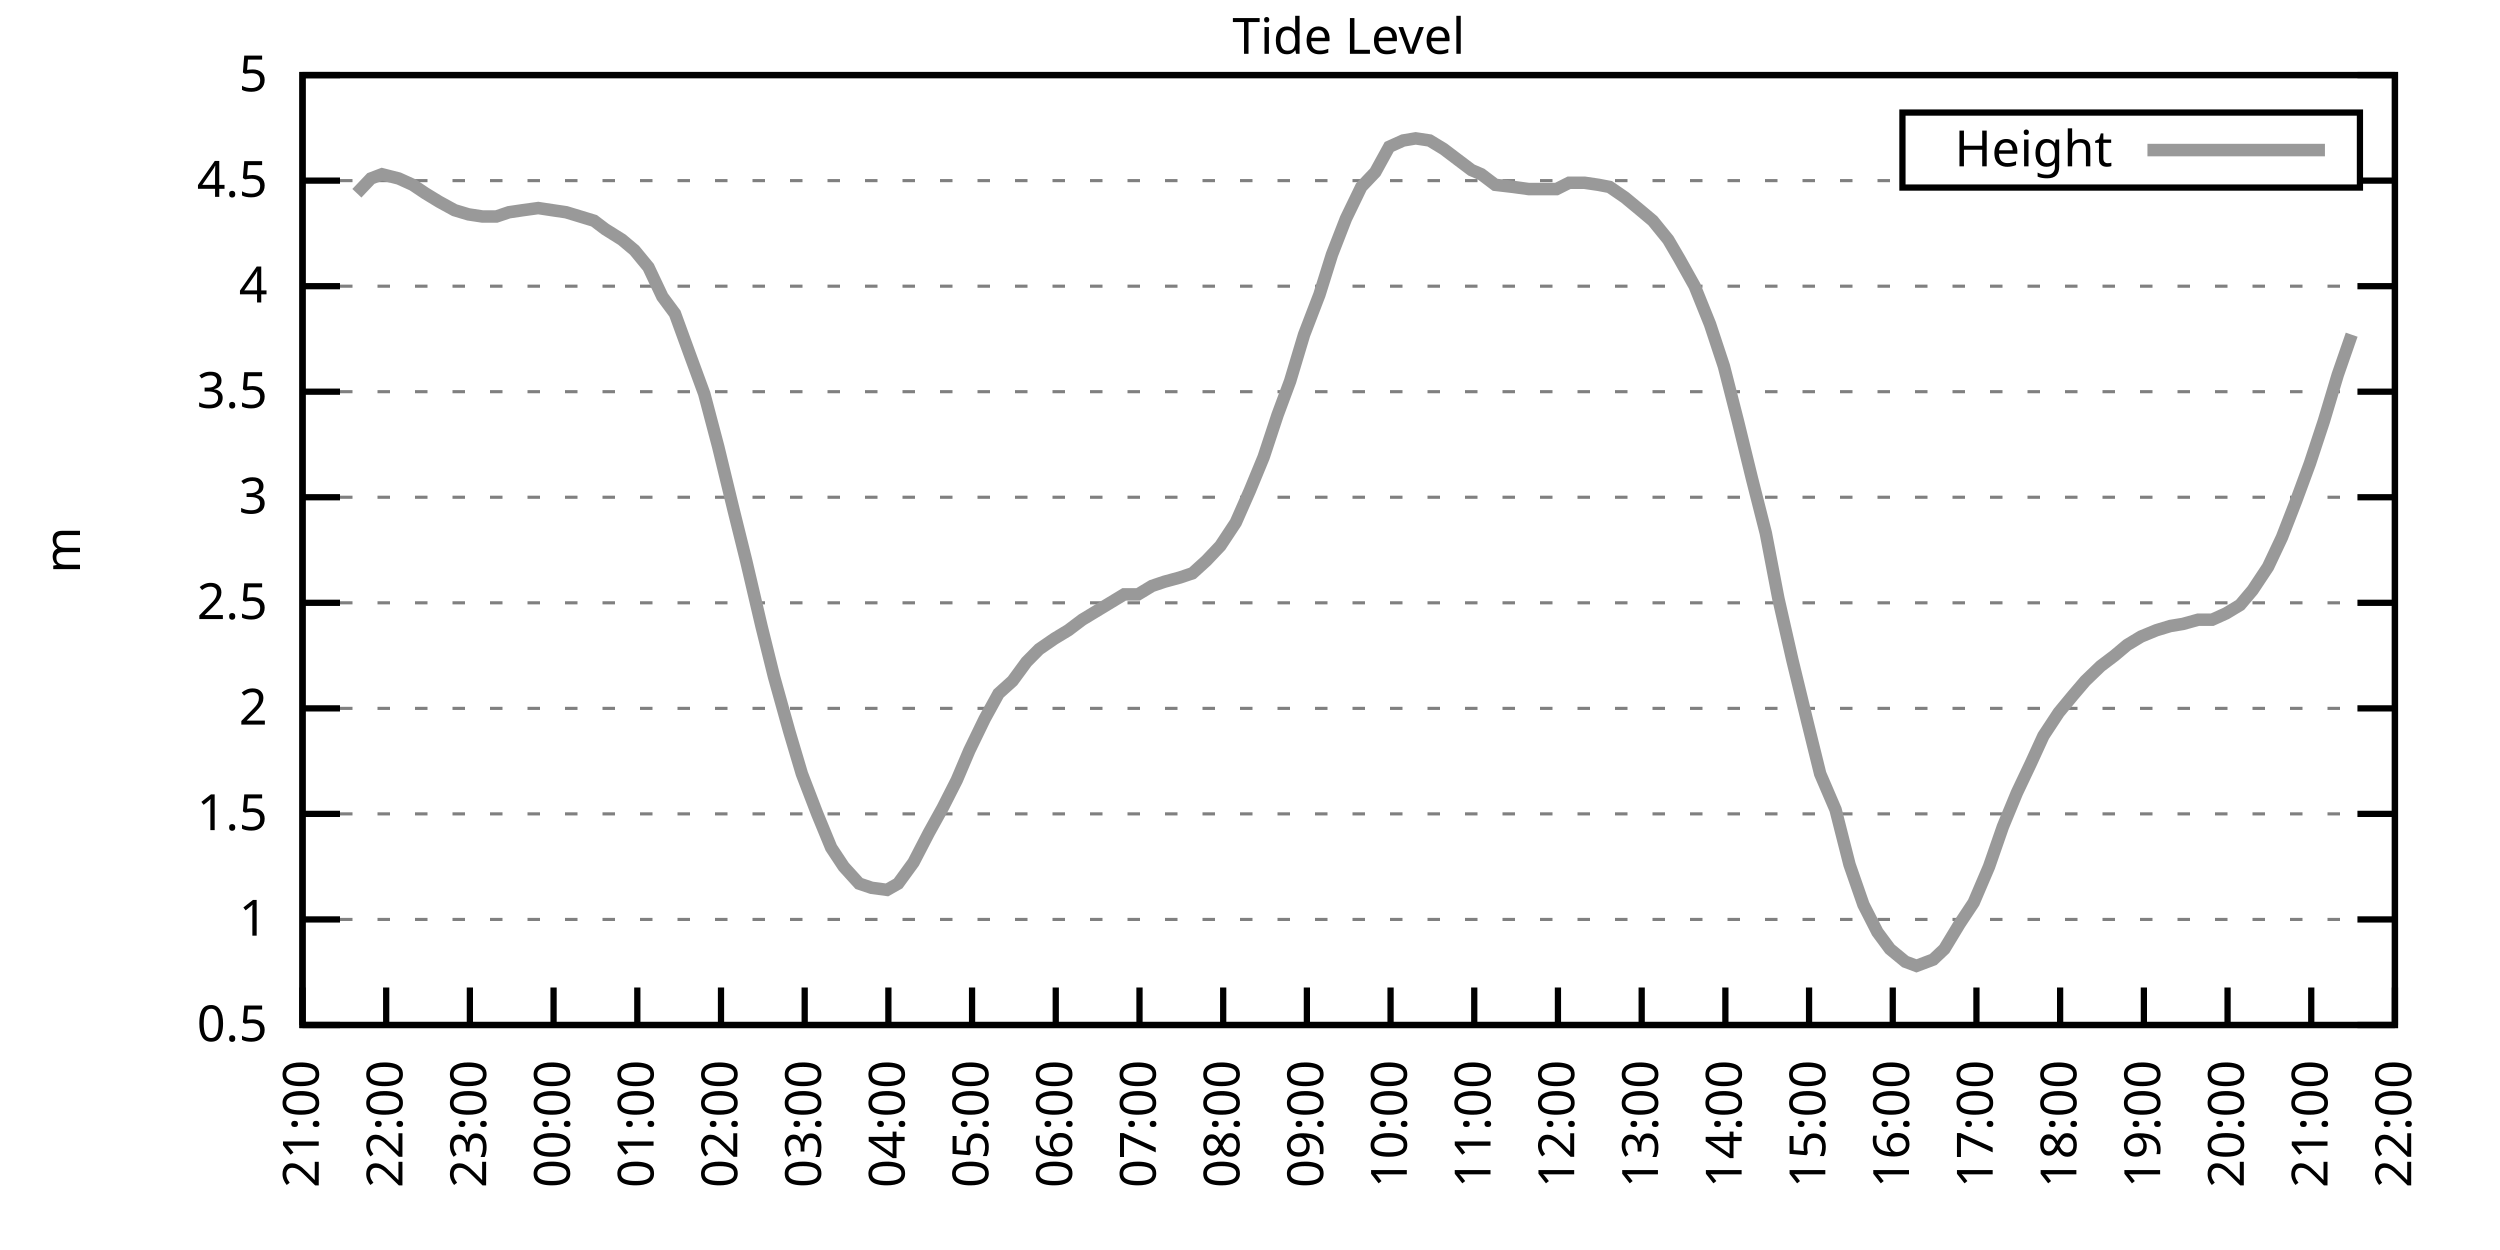
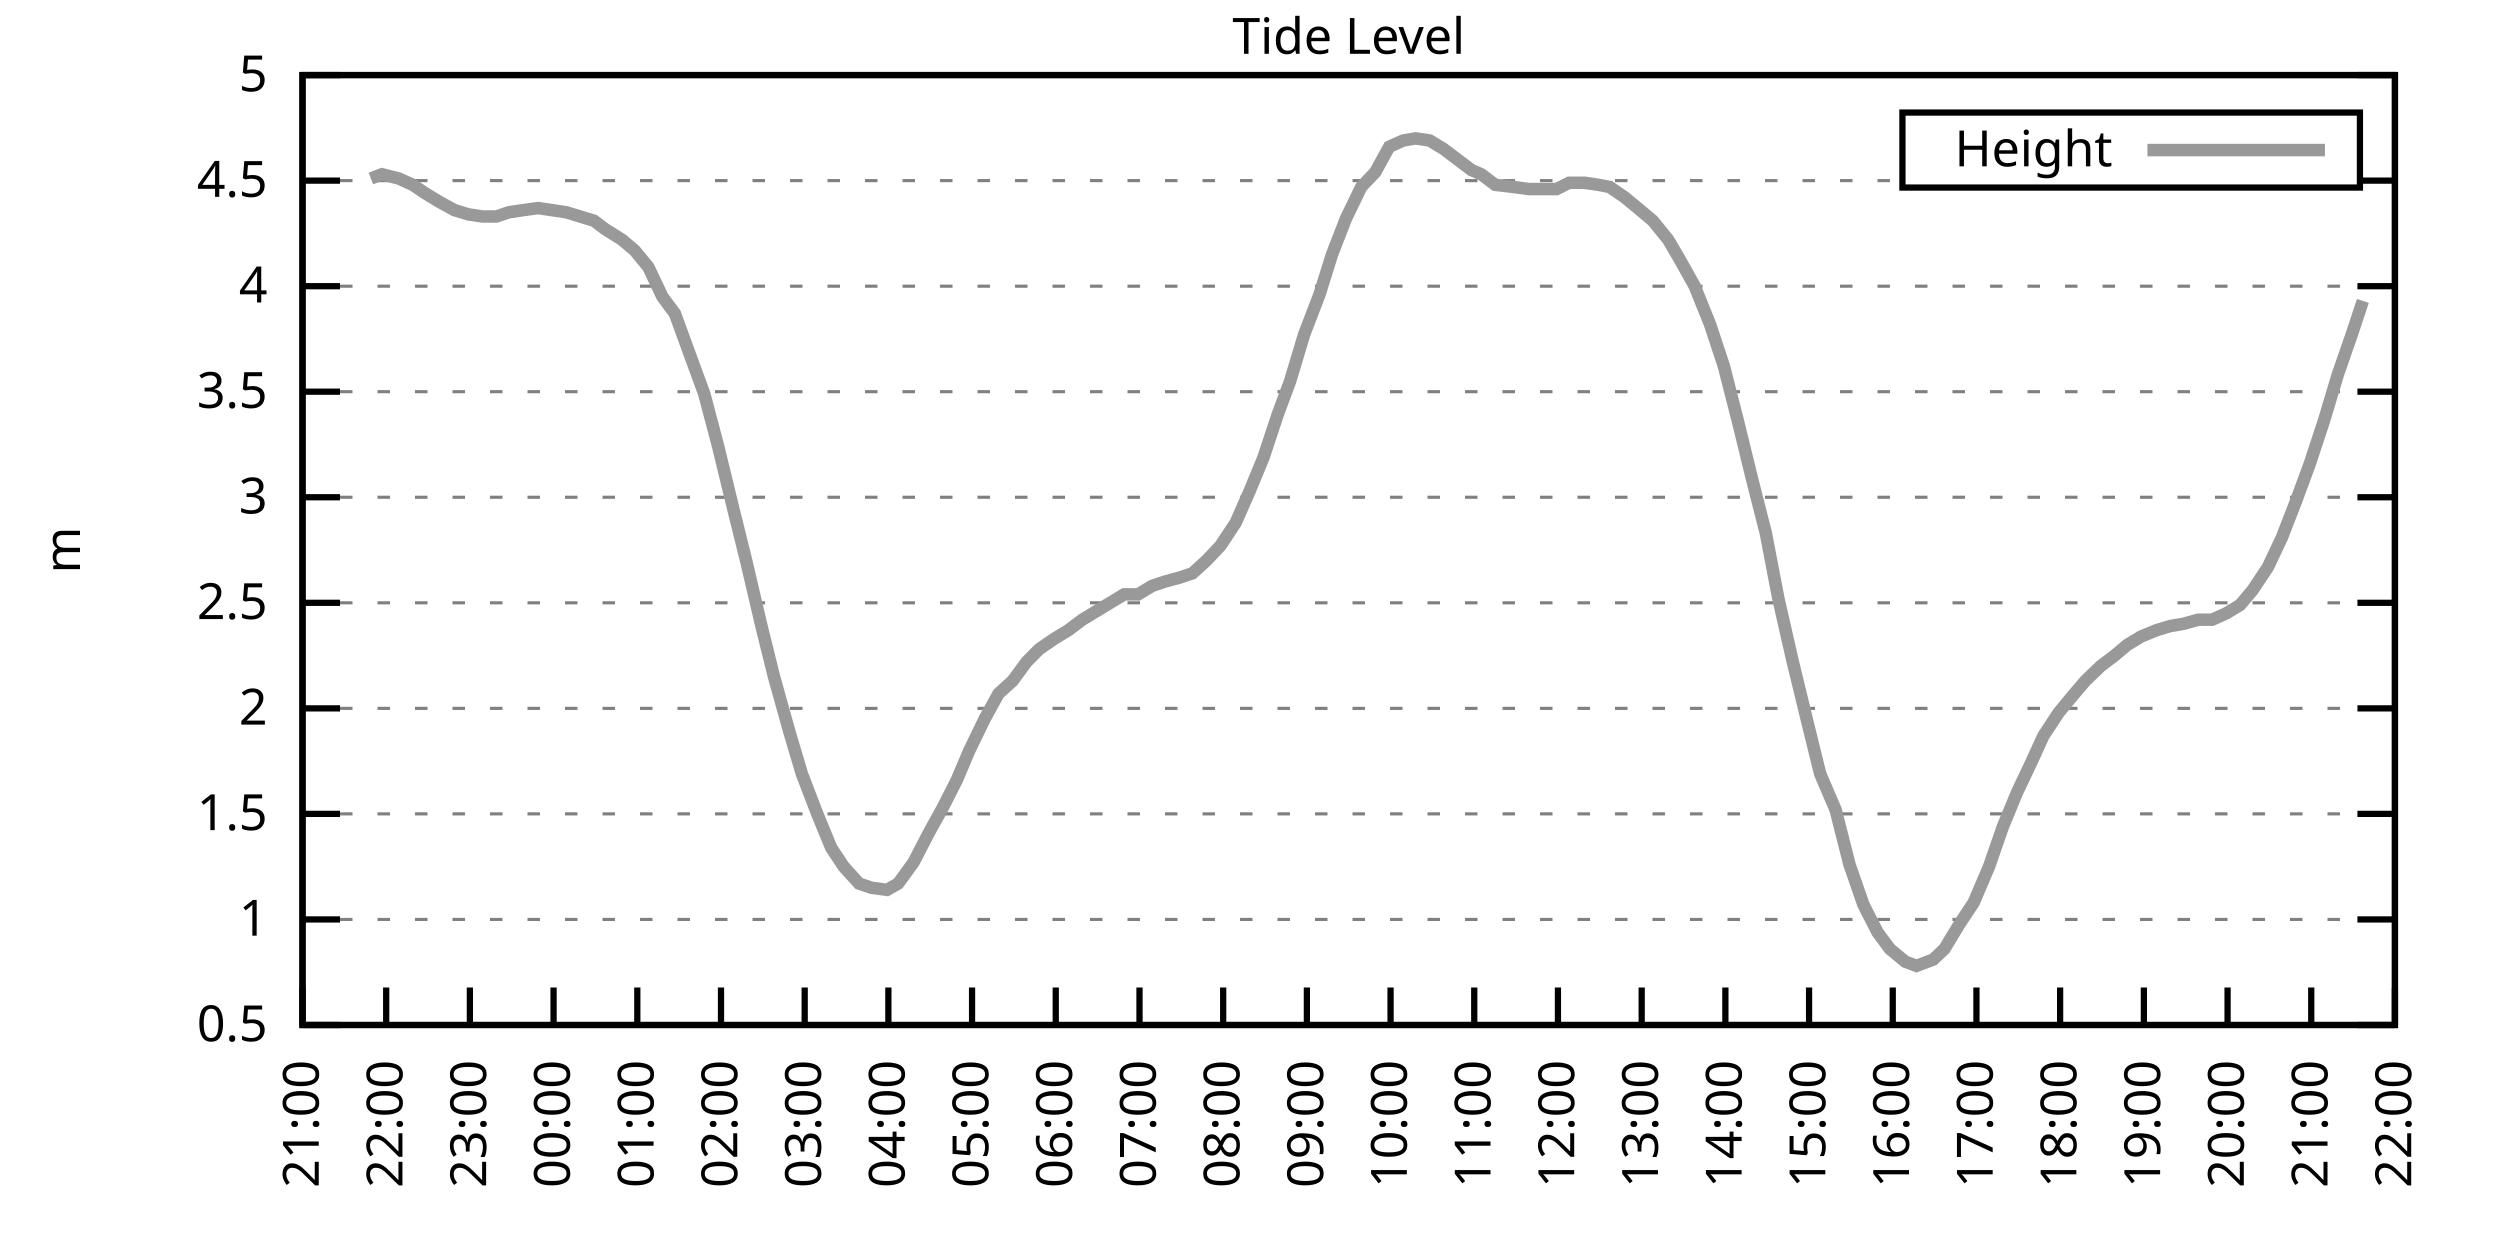
<svg xmlns="http://www.w3.org/2000/svg" xmlns:xlink="http://www.w3.org/1999/xlink" width="400" height="200" viewBox="0 0 400 200">
  <g id="gnuplot_canvas">
    <rect x="0" y="0" width="400" height="200" fill="none" />
    <defs>
      <circle id="gpDot" r="0.5" stroke-width="0.5" stroke="currentColor" />
      <path id="gpPt0" stroke-width="0.333" stroke="currentColor" d="M-1,0 h2 M0,-1 v2" />
      <path id="gpPt1" stroke-width="0.333" stroke="currentColor" d="M-1,-1 L1,1 M1,-1 L-1,1" />
      <path id="gpPt2" stroke-width="0.333" stroke="currentColor" d="M-1,0 L1,0 M0,-1 L0,1 M-1,-1 L1,1 M-1,1 L1,-1" />
      <rect id="gpPt3" stroke-width="0.333" stroke="currentColor" x="-1" y="-1" width="2" height="2" />
      <rect id="gpPt4" stroke-width="0.333" stroke="currentColor" fill="currentColor" x="-1" y="-1" width="2" height="2" />
      <circle id="gpPt5" stroke-width="0.333" stroke="currentColor" cx="0" cy="0" r="1" />
      <use xlink:href="#gpPt5" id="gpPt6" fill="currentColor" stroke="none" />
      <path id="gpPt7" stroke-width="0.333" stroke="currentColor" d="M0,-1.33 L-1.33,0.67 L1.33,0.67 z" />
      <use xlink:href="#gpPt7" id="gpPt8" fill="currentColor" stroke="none" />
      <use xlink:href="#gpPt7" id="gpPt9" stroke="currentColor" transform="rotate(180)" />
      <use xlink:href="#gpPt9" id="gpPt10" fill="currentColor" stroke="none" />
      <use xlink:href="#gpPt3" id="gpPt11" stroke="currentColor" transform="rotate(45)" />
      <use xlink:href="#gpPt11" id="gpPt12" fill="currentColor" stroke="none" />
      <path id="gpPt13" stroke-width="0.333" stroke="currentColor" d="M0,1.330 L1.265,0.411 L0.782,-1.067 L-0.782,-1.076 L-1.265,0.411 z" />
      <use xlink:href="#gpPt13" id="gpPt14" fill="currentColor" stroke="none" />
      <filter id="textbox" filterUnits="objectBoundingBox" x="0" y="0" height="1" width="1">
        <feFlood flood-color="white" flood-opacity="1" result="bgnd" />
        <feComposite in="SourceGraphic" in2="bgnd" operator="atop" />
      </filter>
      <filter id="greybox" filterUnits="objectBoundingBox" x="0" y="0" height="1" width="1">
        <feFlood flood-color="lightgrey" flood-opacity="1" result="grey" />
        <feComposite in="SourceGraphic" in2="grey" operator="atop" />
      </filter>
    </defs>
    <g fill="none" color="white" stroke="currentColor" stroke-width="1.00" stroke-linecap="butt" stroke-linejoin="miter">
</g>
    <g fill="none" color="black" stroke="currentColor" stroke-width="1.00" stroke-linecap="butt" stroke-linejoin="miter">
      <g stroke="none" shape-rendering="crispEdges">
        <polygon fill="rgb(255, 255, 255)" points="48.40,164.00 383.18,164.00 383.18,12.02 48.40,12.02 " />
      </g>
    </g>
    <g fill="none" color="black" stroke="currentColor" stroke-width="1.00" stroke-linecap="butt" stroke-linejoin="miter">
</g>
    <g fill="none" color="black" stroke="black" stroke-width="0.50" stroke-linecap="butt" stroke-linejoin="miter">
</g>
    <g fill="none" color="gray" stroke="currentColor" stroke-width="0.50" stroke-linecap="butt" stroke-linejoin="miter">
      <path stroke="gray" stroke-dasharray="2,4" class="gridline" d="M48.40,164.00 L383.19,164.00  " />
    </g>
    <g fill="none" color="gray" stroke="gray" stroke-width="1.00" stroke-linecap="butt" stroke-linejoin="miter">
</g>
    <g fill="none" color="black" stroke="currentColor" stroke-width="1.00" stroke-linecap="butt" stroke-linejoin="miter">
      <path stroke="black" d="M48.40,164.00 L54.40,164.00 M383.19,164.00 L377.19,164.00  " />
      <g transform="translate(42.80,166.60)" stroke="none" fill="black" font-family="Sans" font-size="8.00" text-anchor="end">
        <text>
          <tspan font-family="Sans"> 0.5</tspan>
        </text>
      </g>
    </g>
    <g fill="none" color="black" stroke="currentColor" stroke-width="1.00" stroke-linecap="butt" stroke-linejoin="miter">
</g>
    <g fill="none" color="black" stroke="black" stroke-width="0.50" stroke-linecap="butt" stroke-linejoin="miter">
</g>
    <g fill="none" color="gray" stroke="currentColor" stroke-width="0.50" stroke-linecap="butt" stroke-linejoin="miter">
      <path stroke="gray" stroke-dasharray="2,4" class="gridline" d="M48.40,147.11 L383.19,147.11  " />
    </g>
    <g fill="none" color="gray" stroke="gray" stroke-width="1.00" stroke-linecap="butt" stroke-linejoin="miter">
</g>
    <g fill="none" color="black" stroke="currentColor" stroke-width="1.00" stroke-linecap="butt" stroke-linejoin="miter">
      <path stroke="black" d="M48.40,147.11 L54.40,147.11 M383.19,147.11 L377.19,147.11  " />
      <g transform="translate(42.80,149.71)" stroke="none" fill="black" font-family="Sans" font-size="8.00" text-anchor="end">
        <text>
          <tspan font-family="Sans"> 1</tspan>
        </text>
      </g>
    </g>
    <g fill="none" color="black" stroke="currentColor" stroke-width="1.00" stroke-linecap="butt" stroke-linejoin="miter">
</g>
    <g fill="none" color="black" stroke="black" stroke-width="0.50" stroke-linecap="butt" stroke-linejoin="miter">
</g>
    <g fill="none" color="gray" stroke="currentColor" stroke-width="0.50" stroke-linecap="butt" stroke-linejoin="miter">
      <path stroke="gray" stroke-dasharray="2,4" class="gridline" d="M48.40,130.22 L383.19,130.22  " />
    </g>
    <g fill="none" color="gray" stroke="gray" stroke-width="1.00" stroke-linecap="butt" stroke-linejoin="miter">
</g>
    <g fill="none" color="black" stroke="currentColor" stroke-width="1.00" stroke-linecap="butt" stroke-linejoin="miter">
      <path stroke="black" d="M48.40,130.22 L54.40,130.22 M383.19,130.22 L377.19,130.22  " />
      <g transform="translate(42.80,132.82)" stroke="none" fill="black" font-family="Sans" font-size="8.00" text-anchor="end">
        <text>
          <tspan font-family="Sans"> 1.5</tspan>
        </text>
      </g>
    </g>
    <g fill="none" color="black" stroke="currentColor" stroke-width="1.00" stroke-linecap="butt" stroke-linejoin="miter">
</g>
    <g fill="none" color="black" stroke="black" stroke-width="0.50" stroke-linecap="butt" stroke-linejoin="miter">
</g>
    <g fill="none" color="gray" stroke="currentColor" stroke-width="0.50" stroke-linecap="butt" stroke-linejoin="miter">
      <path stroke="gray" stroke-dasharray="2,4" class="gridline" d="M48.40,113.34 L383.19,113.34  " />
    </g>
    <g fill="none" color="gray" stroke="gray" stroke-width="1.00" stroke-linecap="butt" stroke-linejoin="miter">
</g>
    <g fill="none" color="black" stroke="currentColor" stroke-width="1.00" stroke-linecap="butt" stroke-linejoin="miter">
      <path stroke="black" d="M48.40,113.34 L54.40,113.34 M383.19,113.34 L377.19,113.34  " />
      <g transform="translate(42.80,115.94)" stroke="none" fill="black" font-family="Sans" font-size="8.00" text-anchor="end">
        <text>
          <tspan font-family="Sans"> 2</tspan>
        </text>
      </g>
    </g>
    <g fill="none" color="black" stroke="currentColor" stroke-width="1.00" stroke-linecap="butt" stroke-linejoin="miter">
</g>
    <g fill="none" color="black" stroke="black" stroke-width="0.50" stroke-linecap="butt" stroke-linejoin="miter">
</g>
    <g fill="none" color="gray" stroke="currentColor" stroke-width="0.50" stroke-linecap="butt" stroke-linejoin="miter">
      <path stroke="gray" stroke-dasharray="2,4" class="gridline" d="M48.40,96.45 L383.19,96.45  " />
    </g>
    <g fill="none" color="gray" stroke="gray" stroke-width="1.00" stroke-linecap="butt" stroke-linejoin="miter">
</g>
    <g fill="none" color="black" stroke="currentColor" stroke-width="1.00" stroke-linecap="butt" stroke-linejoin="miter">
      <path stroke="black" d="M48.40,96.45 L54.40,96.45 M383.19,96.45 L377.19,96.45  " />
      <g transform="translate(42.80,99.05)" stroke="none" fill="black" font-family="Sans" font-size="8.00" text-anchor="end">
        <text>
          <tspan font-family="Sans"> 2.5</tspan>
        </text>
      </g>
    </g>
    <g fill="none" color="black" stroke="currentColor" stroke-width="1.00" stroke-linecap="butt" stroke-linejoin="miter">
</g>
    <g fill="none" color="black" stroke="black" stroke-width="0.50" stroke-linecap="butt" stroke-linejoin="miter">
</g>
    <g fill="none" color="gray" stroke="currentColor" stroke-width="0.50" stroke-linecap="butt" stroke-linejoin="miter">
      <path stroke="gray" stroke-dasharray="2,4" class="gridline" d="M48.40,79.56 L383.19,79.56  " />
    </g>
    <g fill="none" color="gray" stroke="gray" stroke-width="1.00" stroke-linecap="butt" stroke-linejoin="miter">
</g>
    <g fill="none" color="black" stroke="currentColor" stroke-width="1.00" stroke-linecap="butt" stroke-linejoin="miter">
      <path stroke="black" d="M48.40,79.56 L54.40,79.56 M383.19,79.56 L377.19,79.56  " />
      <g transform="translate(42.80,82.16)" stroke="none" fill="black" font-family="Sans" font-size="8.00" text-anchor="end">
        <text>
          <tspan font-family="Sans"> 3</tspan>
        </text>
      </g>
    </g>
    <g fill="none" color="black" stroke="currentColor" stroke-width="1.00" stroke-linecap="butt" stroke-linejoin="miter">
</g>
    <g fill="none" color="black" stroke="black" stroke-width="0.50" stroke-linecap="butt" stroke-linejoin="miter">
</g>
    <g fill="none" color="gray" stroke="currentColor" stroke-width="0.50" stroke-linecap="butt" stroke-linejoin="miter">
      <path stroke="gray" stroke-dasharray="2,4" class="gridline" d="M48.40,62.67 L383.19,62.67  " />
    </g>
    <g fill="none" color="gray" stroke="gray" stroke-width="1.00" stroke-linecap="butt" stroke-linejoin="miter">
</g>
    <g fill="none" color="black" stroke="currentColor" stroke-width="1.00" stroke-linecap="butt" stroke-linejoin="miter">
      <path stroke="black" d="M48.40,62.67 L54.40,62.67 M383.19,62.67 L377.19,62.67  " />
      <g transform="translate(42.80,65.27)" stroke="none" fill="black" font-family="Sans" font-size="8.00" text-anchor="end">
        <text>
          <tspan font-family="Sans"> 3.5</tspan>
        </text>
      </g>
    </g>
    <g fill="none" color="black" stroke="currentColor" stroke-width="1.00" stroke-linecap="butt" stroke-linejoin="miter">
</g>
    <g fill="none" color="black" stroke="black" stroke-width="0.50" stroke-linecap="butt" stroke-linejoin="miter">
</g>
    <g fill="none" color="gray" stroke="currentColor" stroke-width="0.50" stroke-linecap="butt" stroke-linejoin="miter">
      <path stroke="gray" stroke-dasharray="2,4" class="gridline" d="M48.40,45.79 L383.19,45.79  " />
    </g>
    <g fill="none" color="gray" stroke="gray" stroke-width="1.00" stroke-linecap="butt" stroke-linejoin="miter">
</g>
    <g fill="none" color="black" stroke="currentColor" stroke-width="1.00" stroke-linecap="butt" stroke-linejoin="miter">
      <path stroke="black" d="M48.40,45.79 L54.40,45.79 M383.19,45.79 L377.19,45.79  " />
      <g transform="translate(42.80,48.39)" stroke="none" fill="black" font-family="Sans" font-size="8.00" text-anchor="end">
        <text>
          <tspan font-family="Sans"> 4</tspan>
        </text>
      </g>
    </g>
    <g fill="none" color="black" stroke="currentColor" stroke-width="1.00" stroke-linecap="butt" stroke-linejoin="miter">
</g>
    <g fill="none" color="black" stroke="black" stroke-width="0.50" stroke-linecap="butt" stroke-linejoin="miter">
</g>
    <g fill="none" color="gray" stroke="currentColor" stroke-width="0.50" stroke-linecap="butt" stroke-linejoin="miter">
      <path stroke="gray" stroke-dasharray="2,4" class="gridline" d="M48.40,28.90 L304.39,28.90 M377.59,28.90 L383.19,28.90  " />
    </g>
    <g fill="none" color="gray" stroke="gray" stroke-width="1.00" stroke-linecap="butt" stroke-linejoin="miter">
</g>
    <g fill="none" color="black" stroke="currentColor" stroke-width="1.00" stroke-linecap="butt" stroke-linejoin="miter">
      <path stroke="black" d="M48.40,28.90 L54.40,28.90 M383.19,28.90 L377.19,28.90  " />
      <g transform="translate(42.80,31.50)" stroke="none" fill="black" font-family="Sans" font-size="8.00" text-anchor="end">
        <text>
          <tspan font-family="Sans"> 4.5</tspan>
        </text>
      </g>
    </g>
    <g fill="none" color="black" stroke="currentColor" stroke-width="1.00" stroke-linecap="butt" stroke-linejoin="miter">
</g>
    <g fill="none" color="black" stroke="black" stroke-width="0.50" stroke-linecap="butt" stroke-linejoin="miter">
</g>
    <g fill="none" color="gray" stroke="currentColor" stroke-width="0.50" stroke-linecap="butt" stroke-linejoin="miter">
      <path stroke="gray" stroke-dasharray="2,4" class="gridline" d="M48.40,12.01 L383.19,12.01  " />
    </g>
    <g fill="none" color="gray" stroke="gray" stroke-width="1.00" stroke-linecap="butt" stroke-linejoin="miter">
</g>
    <g fill="none" color="black" stroke="currentColor" stroke-width="1.00" stroke-linecap="butt" stroke-linejoin="miter">
      <path stroke="black" d="M48.40,12.01 L54.40,12.01 M383.19,12.01 L377.19,12.01  " />
      <g transform="translate(42.80,14.61)" stroke="none" fill="black" font-family="Sans" font-size="8.00" text-anchor="end">
        <text>
          <tspan font-family="Sans"> 5</tspan>
        </text>
      </g>
    </g>
    <g fill="none" color="black" stroke="currentColor" stroke-width="1.00" stroke-linecap="butt" stroke-linejoin="miter">
      <path stroke="black" d="M48.40,164.00 L48.40,158.00  " />
      <g transform="translate(51.00,169.60) rotate(270.00)" stroke="none" fill="black" font-family="Sans" font-size="8.00" text-anchor="end">
        <text>
          <tspan font-family="Sans">21:00</tspan>
        </text>
      </g>
    </g>
    <g fill="none" color="black" stroke="currentColor" stroke-width="1.00" stroke-linecap="butt" stroke-linejoin="miter">
      <path stroke="black" d="M61.79,164.00 L61.79,158.00  " />
      <g transform="translate(64.39,169.60) rotate(270.00)" stroke="none" fill="black" font-family="Sans" font-size="8.00" text-anchor="end">
        <text>
          <tspan font-family="Sans">22:00</tspan>
        </text>
      </g>
    </g>
    <g fill="none" color="black" stroke="currentColor" stroke-width="1.00" stroke-linecap="butt" stroke-linejoin="miter">
      <path stroke="black" d="M75.18,164.00 L75.18,158.00  " />
      <g transform="translate(77.78,169.60) rotate(270.00)" stroke="none" fill="black" font-family="Sans" font-size="8.00" text-anchor="end">
        <text>
          <tspan font-family="Sans">23:00</tspan>
        </text>
      </g>
    </g>
    <g fill="none" color="black" stroke="currentColor" stroke-width="1.00" stroke-linecap="butt" stroke-linejoin="miter">
      <path stroke="black" d="M88.57,164.00 L88.57,158.00  " />
      <g transform="translate(91.17,169.60) rotate(270.00)" stroke="none" fill="black" font-family="Sans" font-size="8.00" text-anchor="end">
        <text>
          <tspan font-family="Sans">00:00</tspan>
        </text>
      </g>
    </g>
    <g fill="none" color="black" stroke="currentColor" stroke-width="1.00" stroke-linecap="butt" stroke-linejoin="miter">
      <path stroke="black" d="M101.97,164.00 L101.97,158.00  " />
      <g transform="translate(104.57,169.60) rotate(270.00)" stroke="none" fill="black" font-family="Sans" font-size="8.00" text-anchor="end">
        <text>
          <tspan font-family="Sans">01:00</tspan>
        </text>
      </g>
    </g>
    <g fill="none" color="black" stroke="currentColor" stroke-width="1.00" stroke-linecap="butt" stroke-linejoin="miter">
      <path stroke="black" d="M115.36,164.00 L115.36,158.00  " />
      <g transform="translate(117.96,169.60) rotate(270.00)" stroke="none" fill="black" font-family="Sans" font-size="8.00" text-anchor="end">
        <text>
          <tspan font-family="Sans">02:00</tspan>
        </text>
      </g>
    </g>
    <g fill="none" color="black" stroke="currentColor" stroke-width="1.00" stroke-linecap="butt" stroke-linejoin="miter">
      <path stroke="black" d="M128.75,164.00 L128.75,158.00  " />
      <g transform="translate(131.35,169.60) rotate(270.00)" stroke="none" fill="black" font-family="Sans" font-size="8.00" text-anchor="end">
        <text>
          <tspan font-family="Sans">03:00</tspan>
        </text>
      </g>
    </g>
    <g fill="none" color="black" stroke="currentColor" stroke-width="1.00" stroke-linecap="butt" stroke-linejoin="miter">
      <path stroke="black" d="M142.14,164.00 L142.14,158.00  " />
      <g transform="translate(144.74,169.60) rotate(270.00)" stroke="none" fill="black" font-family="Sans" font-size="8.00" text-anchor="end">
        <text>
          <tspan font-family="Sans">04:00</tspan>
        </text>
      </g>
    </g>
    <g fill="none" color="black" stroke="currentColor" stroke-width="1.00" stroke-linecap="butt" stroke-linejoin="miter">
      <path stroke="black" d="M155.53,164.00 L155.53,158.00  " />
      <g transform="translate(158.13,169.60) rotate(270.00)" stroke="none" fill="black" font-family="Sans" font-size="8.00" text-anchor="end">
        <text>
          <tspan font-family="Sans">05:00</tspan>
        </text>
      </g>
    </g>
    <g fill="none" color="black" stroke="currentColor" stroke-width="1.00" stroke-linecap="butt" stroke-linejoin="miter">
      <path stroke="black" d="M168.92,164.00 L168.92,158.00  " />
      <g transform="translate(171.52,169.60) rotate(270.00)" stroke="none" fill="black" font-family="Sans" font-size="8.00" text-anchor="end">
        <text>
          <tspan font-family="Sans">06:00</tspan>
        </text>
      </g>
    </g>
    <g fill="none" color="black" stroke="currentColor" stroke-width="1.00" stroke-linecap="butt" stroke-linejoin="miter">
      <path stroke="black" d="M182.32,164.00 L182.32,158.00  " />
      <g transform="translate(184.92,169.60) rotate(270.00)" stroke="none" fill="black" font-family="Sans" font-size="8.00" text-anchor="end">
        <text>
          <tspan font-family="Sans">07:00</tspan>
        </text>
      </g>
    </g>
    <g fill="none" color="black" stroke="currentColor" stroke-width="1.00" stroke-linecap="butt" stroke-linejoin="miter">
      <path stroke="black" d="M195.71,164.00 L195.71,158.00  " />
      <g transform="translate(198.31,169.60) rotate(270.00)" stroke="none" fill="black" font-family="Sans" font-size="8.00" text-anchor="end">
        <text>
          <tspan font-family="Sans">08:00</tspan>
        </text>
      </g>
    </g>
    <g fill="none" color="black" stroke="currentColor" stroke-width="1.00" stroke-linecap="butt" stroke-linejoin="miter">
      <path stroke="black" d="M209.10,164.00 L209.10,158.00  " />
      <g transform="translate(211.70,169.60) rotate(270.00)" stroke="none" fill="black" font-family="Sans" font-size="8.00" text-anchor="end">
        <text>
          <tspan font-family="Sans">09:00</tspan>
        </text>
      </g>
    </g>
    <g fill="none" color="black" stroke="currentColor" stroke-width="1.00" stroke-linecap="butt" stroke-linejoin="miter">
      <path stroke="black" d="M222.49,164.00 L222.49,158.00  " />
      <g transform="translate(225.09,169.60) rotate(270.00)" stroke="none" fill="black" font-family="Sans" font-size="8.00" text-anchor="end">
        <text>
          <tspan font-family="Sans">10:00</tspan>
        </text>
      </g>
    </g>
    <g fill="none" color="black" stroke="currentColor" stroke-width="1.00" stroke-linecap="butt" stroke-linejoin="miter">
      <path stroke="black" d="M235.88,164.00 L235.88,158.00  " />
      <g transform="translate(238.48,169.60) rotate(270.00)" stroke="none" fill="black" font-family="Sans" font-size="8.00" text-anchor="end">
        <text>
          <tspan font-family="Sans">11:00</tspan>
        </text>
      </g>
    </g>
    <g fill="none" color="black" stroke="currentColor" stroke-width="1.00" stroke-linecap="butt" stroke-linejoin="miter">
      <path stroke="black" d="M249.27,164.00 L249.27,158.00  " />
      <g transform="translate(251.87,169.60) rotate(270.00)" stroke="none" fill="black" font-family="Sans" font-size="8.00" text-anchor="end">
        <text>
          <tspan font-family="Sans">12:00</tspan>
        </text>
      </g>
    </g>
    <g fill="none" color="black" stroke="currentColor" stroke-width="1.00" stroke-linecap="butt" stroke-linejoin="miter">
      <path stroke="black" d="M262.67,164.00 L262.67,158.00  " />
      <g transform="translate(265.27,169.60) rotate(270.00)" stroke="none" fill="black" font-family="Sans" font-size="8.00" text-anchor="end">
        <text>
          <tspan font-family="Sans">13:00</tspan>
        </text>
      </g>
    </g>
    <g fill="none" color="black" stroke="currentColor" stroke-width="1.00" stroke-linecap="butt" stroke-linejoin="miter">
      <path stroke="black" d="M276.06,164.00 L276.06,158.00  " />
      <g transform="translate(278.66,169.60) rotate(270.00)" stroke="none" fill="black" font-family="Sans" font-size="8.00" text-anchor="end">
        <text>
          <tspan font-family="Sans">14:00</tspan>
        </text>
      </g>
    </g>
    <g fill="none" color="black" stroke="currentColor" stroke-width="1.00" stroke-linecap="butt" stroke-linejoin="miter">
      <path stroke="black" d="M289.45,164.00 L289.45,158.00  " />
      <g transform="translate(292.05,169.60) rotate(270.00)" stroke="none" fill="black" font-family="Sans" font-size="8.00" text-anchor="end">
        <text>
          <tspan font-family="Sans">15:00</tspan>
        </text>
      </g>
    </g>
    <g fill="none" color="black" stroke="currentColor" stroke-width="1.00" stroke-linecap="butt" stroke-linejoin="miter">
      <path stroke="black" d="M302.84,164.00 L302.84,158.00  " />
      <g transform="translate(305.44,169.60) rotate(270.00)" stroke="none" fill="black" font-family="Sans" font-size="8.00" text-anchor="end">
        <text>
          <tspan font-family="Sans">16:00</tspan>
        </text>
      </g>
    </g>
    <g fill="none" color="black" stroke="currentColor" stroke-width="1.00" stroke-linecap="butt" stroke-linejoin="miter">
      <path stroke="black" d="M316.23,164.00 L316.23,158.00  " />
      <g transform="translate(318.83,169.60) rotate(270.00)" stroke="none" fill="black" font-family="Sans" font-size="8.00" text-anchor="end">
        <text>
          <tspan font-family="Sans">17:00</tspan>
        </text>
      </g>
    </g>
    <g fill="none" color="black" stroke="currentColor" stroke-width="1.00" stroke-linecap="butt" stroke-linejoin="miter">
      <path stroke="black" d="M329.62,164.00 L329.62,158.00  " />
      <g transform="translate(332.22,169.60) rotate(270.00)" stroke="none" fill="black" font-family="Sans" font-size="8.00" text-anchor="end">
        <text>
          <tspan font-family="Sans">18:00</tspan>
        </text>
      </g>
    </g>
    <g fill="none" color="black" stroke="currentColor" stroke-width="1.00" stroke-linecap="butt" stroke-linejoin="miter">
      <path stroke="black" d="M343.02,164.00 L343.02,158.00  " />
      <g transform="translate(345.62,169.60) rotate(270.00)" stroke="none" fill="black" font-family="Sans" font-size="8.00" text-anchor="end">
        <text>
          <tspan font-family="Sans">19:00</tspan>
        </text>
      </g>
    </g>
    <g fill="none" color="black" stroke="currentColor" stroke-width="1.00" stroke-linecap="butt" stroke-linejoin="miter">
      <path stroke="black" d="M356.41,164.00 L356.41,158.00  " />
      <g transform="translate(359.01,169.60) rotate(270.00)" stroke="none" fill="black" font-family="Sans" font-size="8.00" text-anchor="end">
        <text>
          <tspan font-family="Sans">20:00</tspan>
        </text>
      </g>
    </g>
    <g fill="none" color="black" stroke="currentColor" stroke-width="1.00" stroke-linecap="butt" stroke-linejoin="miter">
      <path stroke="black" d="M369.80,164.00 L369.80,158.00  " />
      <g transform="translate(372.40,169.60) rotate(270.00)" stroke="none" fill="black" font-family="Sans" font-size="8.00" text-anchor="end">
        <text>
          <tspan font-family="Sans">21:00</tspan>
        </text>
      </g>
    </g>
    <g fill="none" color="black" stroke="currentColor" stroke-width="1.00" stroke-linecap="butt" stroke-linejoin="miter">
      <path stroke="black" d="M383.19,164.00 L383.19,158.00  " />
      <g transform="translate(385.79,169.60) rotate(270.00)" stroke="none" fill="black" font-family="Sans" font-size="8.00" text-anchor="end">
        <text>
          <tspan font-family="Sans">22:00</tspan>
        </text>
      </g>
    </g>
    <g fill="none" color="black" stroke="currentColor" stroke-width="1.00" stroke-linecap="butt" stroke-linejoin="miter">
</g>
    <g fill="none" color="black" stroke="currentColor" stroke-width="1.00" stroke-linecap="butt" stroke-linejoin="miter">
      <path stroke="black" d="M48.40,12.01 L48.40,164.00 L383.19,164.00 L383.19,12.01 L48.40,12.01 Z  " />
    </g>
    <g fill="none" color="black" stroke="currentColor" stroke-width="1.00" stroke-linecap="butt" stroke-linejoin="miter">
</g>
    <g fill="none" color="black" stroke="currentColor" stroke-width="1.00" stroke-linecap="butt" stroke-linejoin="miter">
      <path stroke="black" d="M304.39,30.01 L304.39,18.01 L377.59,18.01 L377.59,30.01 L304.39,30.01 Z  " />
    </g>
    <g id="Tide_level_plot_1">
      <g fill="none" color="white" stroke="black" stroke-width="2.00" stroke-linecap="butt" stroke-linejoin="miter">
</g>
      <g fill="none" color="black" stroke="currentColor" stroke-width="2.00" stroke-linecap="butt" stroke-linejoin="miter">
        <g transform="translate(337.99,26.61)" stroke="none" fill="black" font-family="Sans" font-size="8.00" text-anchor="end">
          <text>
            <tspan font-family="Sans">Height</tspan>
          </text>
        </g>
      </g>
      <g fill="none" color="black" stroke="currentColor" stroke-width="2.00" stroke-linecap="butt" stroke-linejoin="miter">
-         <path stroke="rgb(153, 153, 153)" d="M343.59,24.01 L371.99,24.01 M57.10,30.92 L59.34,28.56 L61.12,27.88 L63.80,28.56 L66.03,29.57 L68.04,30.92   L70.27,32.28 L72.73,33.63 L74.96,34.30 L77.19,34.64 L79.42,34.64 L81.43,33.96 L83.66,33.63 L86.12,33.29   L88.35,33.63 L90.58,33.96 L92.82,34.64 L95.05,35.32 L96.83,36.67 L99.51,38.35 L101.52,40.04 L103.75,42.75   L105.98,47.47 L107.99,50.18 L110.45,56.93 L112.68,63.01 L114.91,71.45 L117.37,81.59 L119.38,89.69 L121.83,100.16   L123.84,108.27 L126.29,117.05 L128.30,123.81 L130.76,130.22 L132.99,135.63 L135.00,138.67 L137.45,141.37 L139.46,142.05   L141.92,142.38 L143.70,141.37 L146.16,137.99 L148.61,133.26 L150.85,129.21 L153.08,124.82 L155.09,120.09 L157.54,115.03   L159.77,110.97 L162.01,108.95 L164.24,105.91 L166.25,103.88 L168.70,102.19 L170.93,100.84 L173.17,99.15 L175.40,97.80   L177.63,96.45 L179.86,95.10 L182.09,95.10 L184.32,93.75 L186.33,93.07 L188.79,92.40 L190.80,91.72 L193.03,89.69   L195.26,87.33 L197.72,83.61 L199.95,78.55 L202.18,73.14 L204.41,66.39 L206.42,60.98 L208.65,53.55 L211.11,47.14   L213.12,40.72 L215.35,34.98 L217.80,29.91 L220.04,27.55 L222.27,23.49 L224.50,22.48 L226.51,22.14 L228.74,22.48   L230.97,23.83 L233.20,25.52 L235.44,27.21 L237.00,27.88 L239.23,29.57 L242.13,29.91 L244.59,30.25 L246.15,30.25   L249.05,30.25 L251.06,29.24 L253.51,29.24 L255.75,29.57 L257.53,29.91 L259.99,31.60 L262.44,33.63 L264.45,35.32   L266.91,38.35 L268.69,41.39 L271.15,45.79 L273.60,51.87 L275.83,58.62 L278.07,67.40 L280.30,76.52 L282.53,85.30   L284.54,95.77 L286.77,105.57 L289.23,115.70 L291.23,123.81 L293.69,129.55 L295.92,138.33 L298.15,144.75 L300.39,149.14   L302.39,151.84 L304.85,153.87 L306.63,154.54 L309.31,153.53 L311.10,151.84 L313.55,147.79 L315.79,144.41 L318.24,138.67   L320.47,132.25 L322.70,126.85 L324.94,122.12 L326.95,117.73 L329.40,114.01 L331.63,111.31 L333.64,108.95 L336.10,106.58   L338.33,104.89 L340.34,103.20 L342.57,101.85 L345.02,100.84 L347.26,100.16 L349.26,99.83 L351.72,99.15 L353.95,99.15   L356.18,98.14 L358.42,96.79 L360.42,94.42 L362.88,90.71 L365.11,85.98 L367.34,80.24 L369.58,74.16 L371.81,67.40   L374.04,59.97 L376.27,53.55  " />
+         <path stroke="rgb(153, 153, 153)" d="M343.59,24.01 L371.99,24.01 M59.34,28.56 L61.12,27.88 L63.80,28.56 L66.03,29.57 L68.04,30.92 L70.27,32.28   L72.73,33.63 L74.96,34.30 L77.19,34.64 L79.42,34.64 L81.43,33.96 L83.66,33.63 L86.12,33.29 L88.35,33.63   L90.58,33.96 L92.82,34.64 L95.05,35.32 L96.83,36.67 L99.51,38.35 L101.52,40.04 L103.75,42.75 L105.98,47.47   L107.99,50.18 L110.45,56.93 L112.68,63.01 L114.91,71.45 L117.37,81.59 L119.38,89.69 L121.83,100.16 L123.84,108.27   L126.29,117.05 L128.30,123.81 L130.76,130.22 L132.99,135.63 L135.00,138.67 L137.45,141.37 L139.46,142.05 L141.92,142.38   L143.70,141.37 L146.16,137.99 L148.61,133.26 L150.85,129.21 L153.08,124.82 L155.09,120.09 L157.54,115.03 L159.77,110.97   L162.01,108.95 L164.24,105.91 L166.25,103.88 L168.70,102.19 L170.93,100.84 L173.17,99.15 L175.40,97.80 L177.63,96.45   L179.86,95.10 L182.09,95.10 L184.32,93.75 L186.33,93.07 L188.79,92.40 L190.80,91.72 L193.03,89.69 L195.26,87.33   L197.72,83.61 L199.95,78.55 L202.18,73.14 L204.41,66.39 L206.42,60.98 L208.65,53.55 L211.11,47.14 L213.12,40.72   L215.35,34.98 L217.80,29.91 L220.04,27.55 L222.27,23.49 L224.50,22.48 L226.51,22.14 L228.74,22.48 L230.97,23.83   L233.20,25.52 L235.44,27.21 L237.00,27.88 L239.23,29.57 L242.13,29.91 L244.59,30.25 L246.15,30.25 L249.05,30.25   L251.06,29.24 L253.51,29.24 L255.75,29.57 L257.53,29.91 L259.99,31.60 L262.44,33.63 L264.45,35.32 L266.91,38.35   L268.69,41.39 L271.15,45.79 L273.60,51.87 L275.83,58.62 L278.07,67.40 L280.30,76.52 L282.53,85.30 L284.54,95.77   L286.77,105.57 L289.23,115.70 L291.23,123.81 L293.69,129.55 L295.92,138.33 L298.15,144.75 L300.39,149.14 L302.39,151.84   L304.85,153.87 L306.63,154.54 L309.31,153.53 L311.10,151.84 L313.55,147.79 L315.79,144.41 L318.24,138.67 L320.47,132.25   L322.70,126.85 L324.94,122.12 L326.95,117.73 L329.40,114.01 L331.63,111.31 L333.64,108.95 L336.10,106.58 L338.33,104.89   L340.34,103.20 L342.57,101.85 L345.02,100.84 L347.26,100.16 L349.26,99.83 L351.72,99.15 L353.95,99.15 L356.18,98.14   L358.42,96.79 L360.42,94.42 L362.88,90.71 L365.11,85.98 L367.34,80.24 L369.58,74.16 L371.81,67.40 L374.04,59.97   L376.27,53.55 L378.06,48.15  " />
      </g>
    </g>
    <g fill="none" color="black" stroke="currentColor" stroke-width="2.00" stroke-linecap="butt" stroke-linejoin="miter">
</g>
    <g fill="none" color="black" stroke="black" stroke-width="1.00" stroke-linecap="butt" stroke-linejoin="miter">
</g>
    <g fill="none" color="black" stroke="currentColor" stroke-width="1.00" stroke-linecap="butt" stroke-linejoin="miter">
      <path stroke="black" d="M48.40,12.01 L48.40,164.00 L383.19,164.00 L383.19,12.01 L48.40,12.01 Z  " />
      <g transform="translate(12.80,88.01) rotate(270.00)" stroke="none" fill="black" font-family="Sans" font-size="8.00" text-anchor="middle">
        <text>
          <tspan font-family="Sans">m</tspan>
        </text>
      </g>
    </g>
    <g fill="none" color="black" stroke="currentColor" stroke-width="1.00" stroke-linecap="butt" stroke-linejoin="miter">
</g>
    <g fill="none" color="black" stroke="currentColor" stroke-width="1.00" stroke-linecap="butt" stroke-linejoin="miter">
      <g transform="translate(215.79,8.61)" stroke="none" fill="black" font-family="Sans" font-size="8.00" text-anchor="middle">
        <text>
          <tspan font-family="Sans">Tide Level</tspan>
        </text>
      </g>
    </g>
    <g fill="none" color="black" stroke="currentColor" stroke-width="1.00" stroke-linecap="butt" stroke-linejoin="miter">
</g>
  </g>
</svg>
